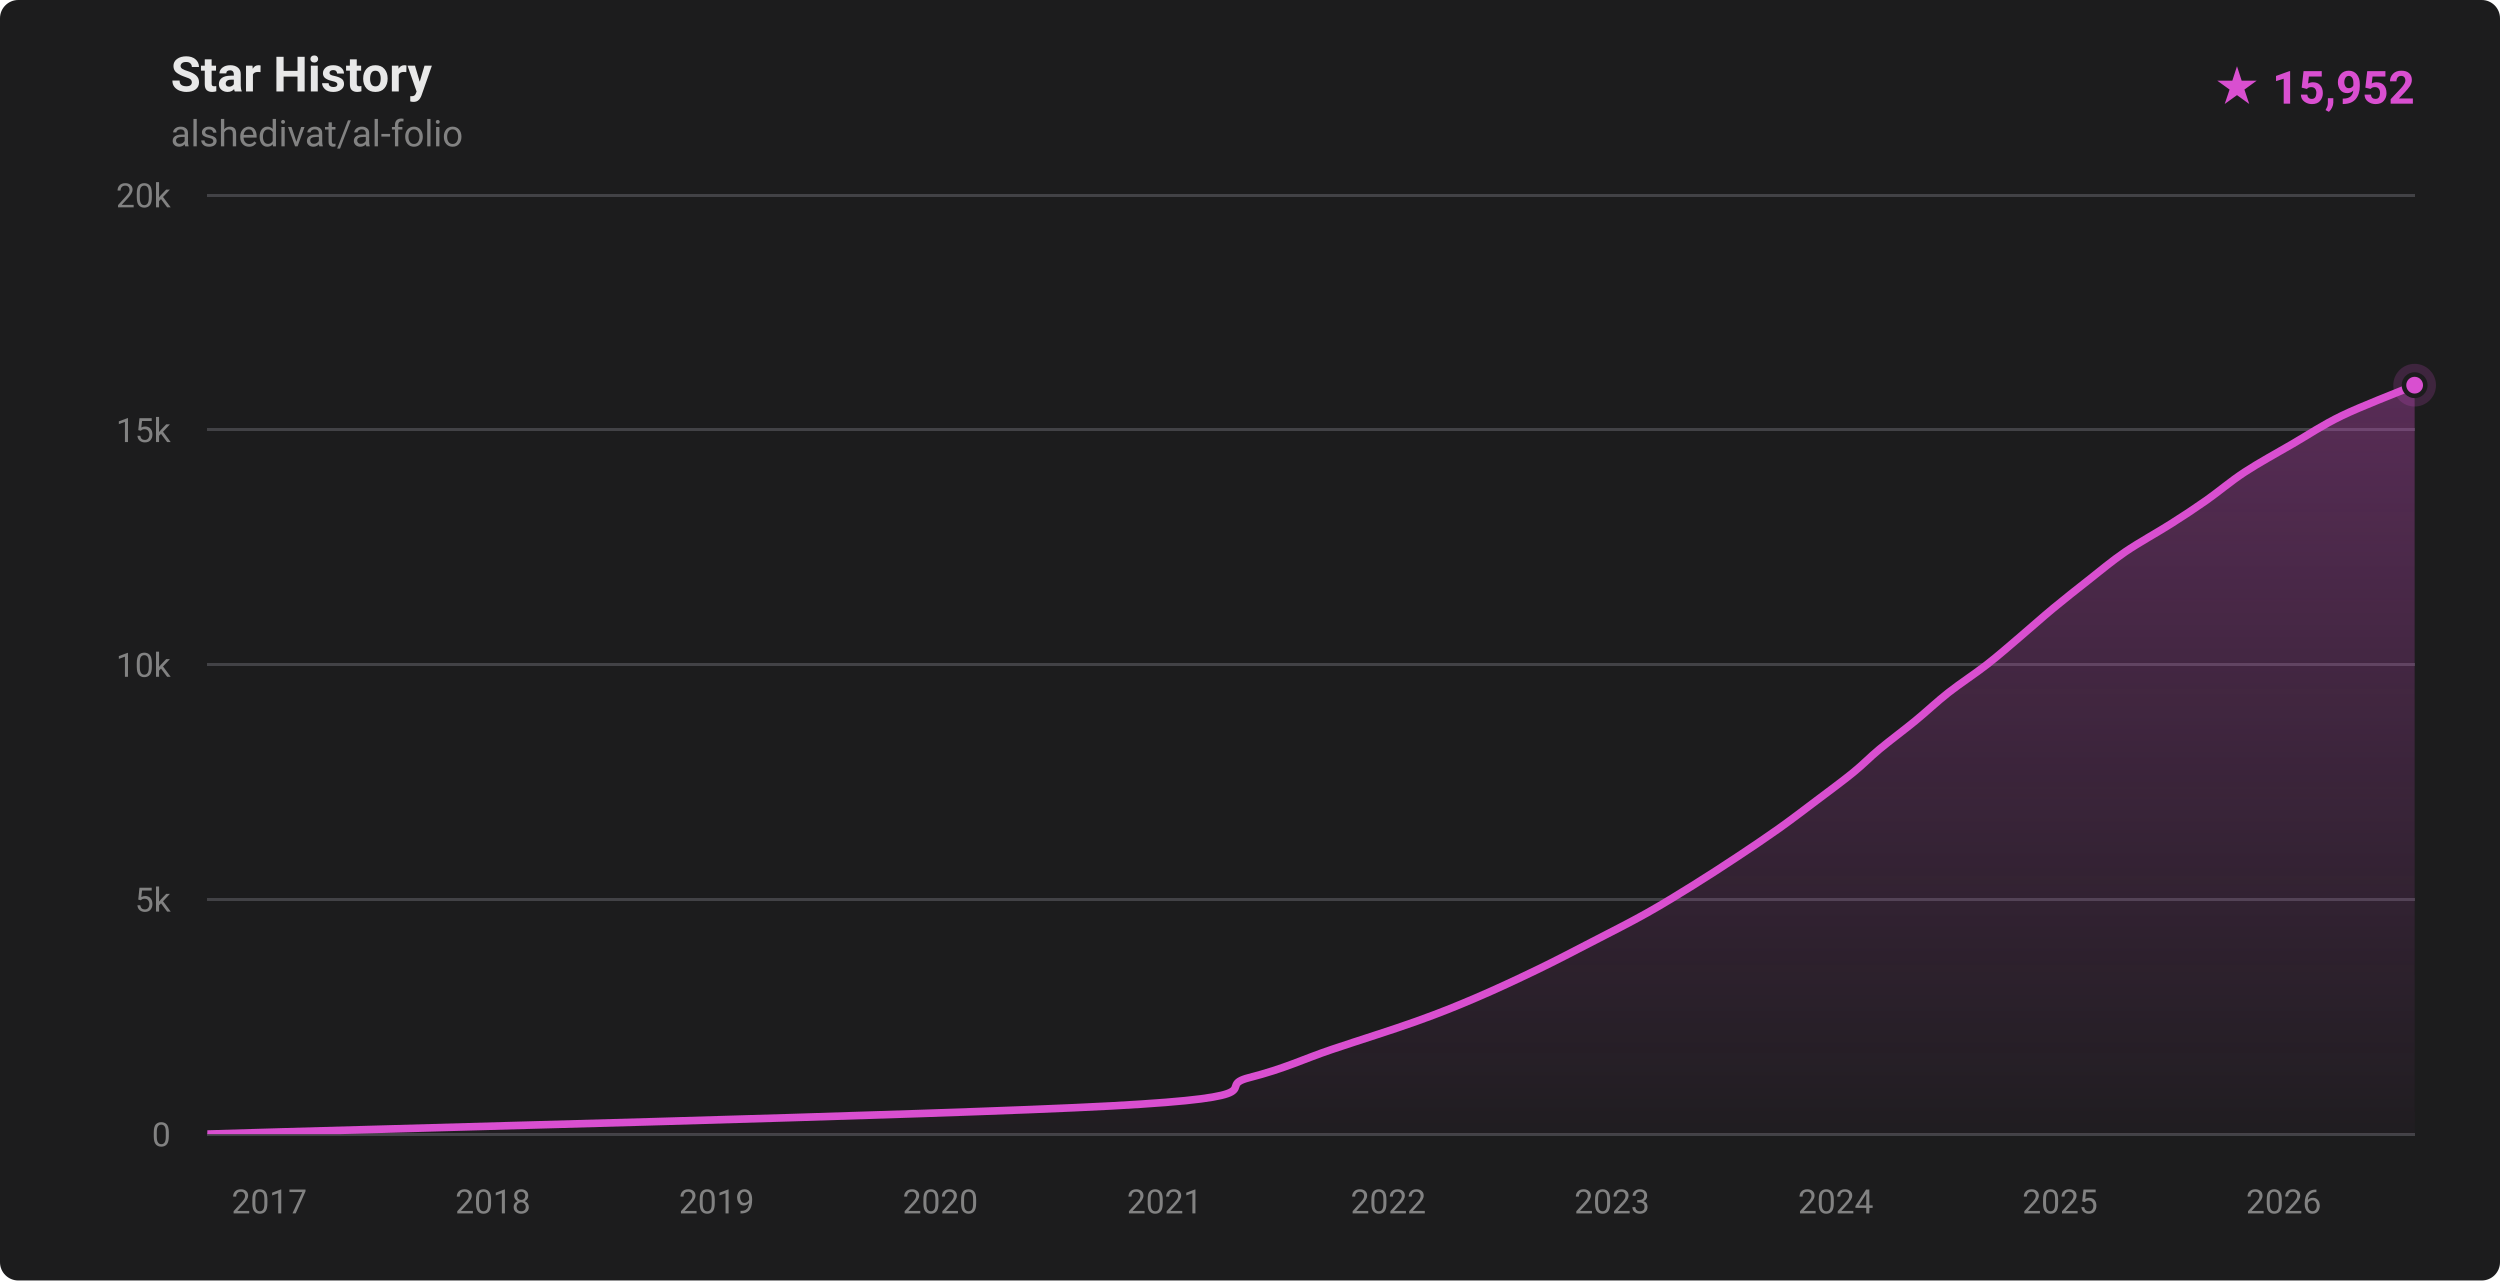
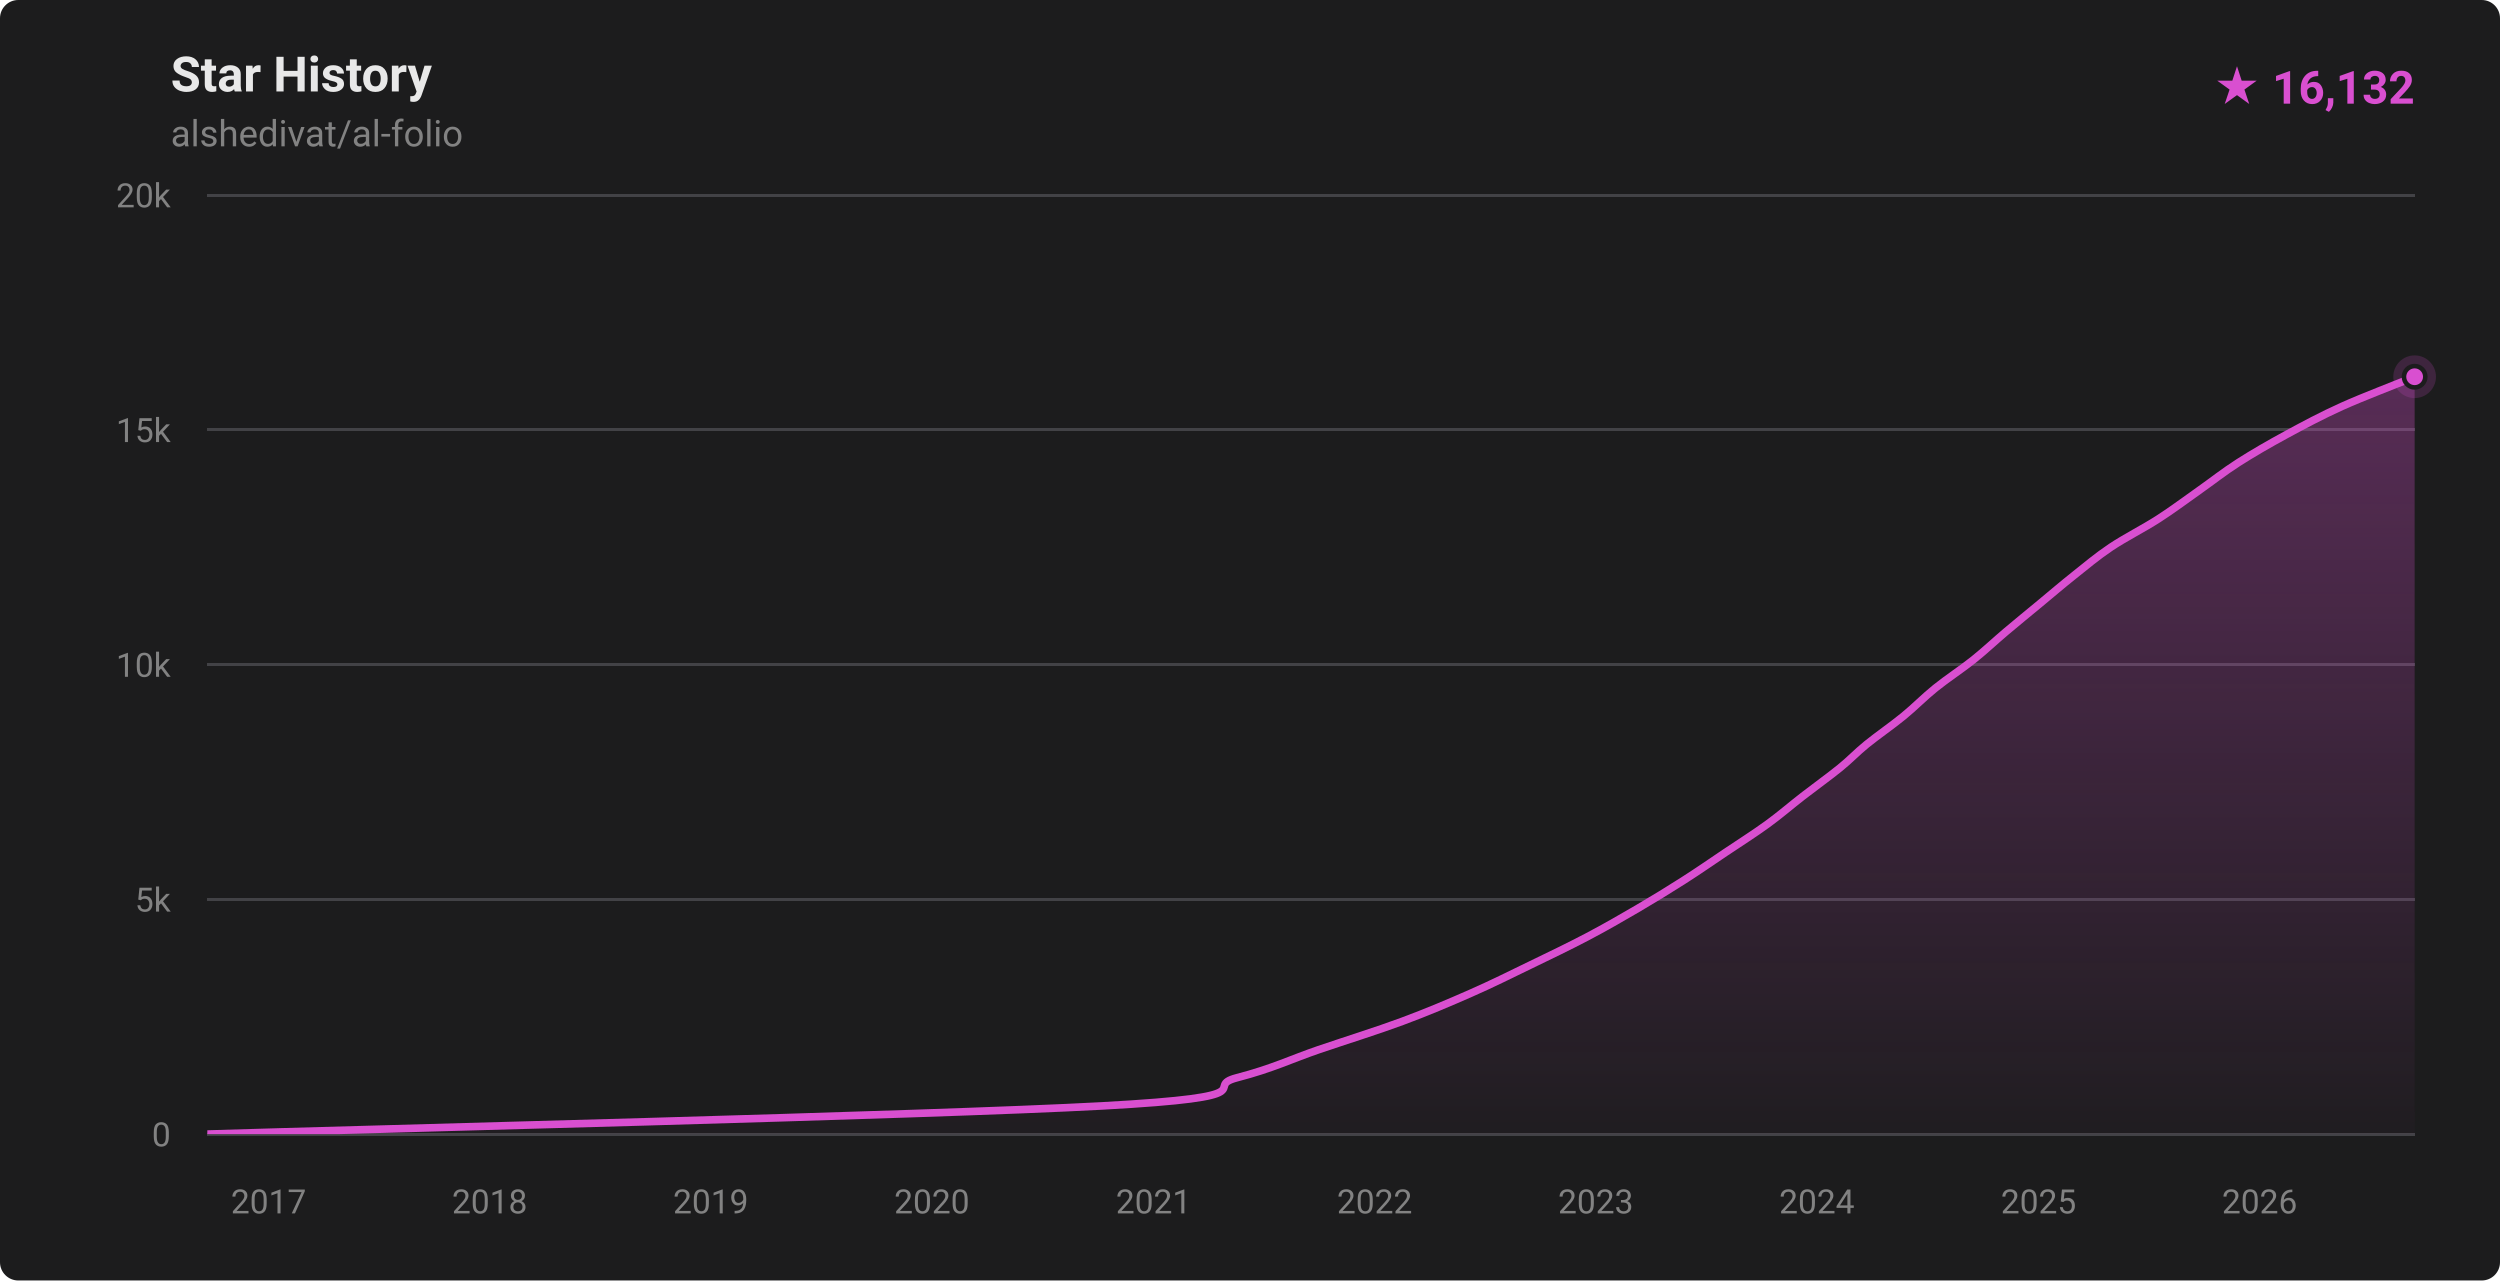
- <svg xmlns="http://www.w3.org/2000/svg" width="820" height="420" viewBox="0 0 820 420" role="img" aria-label="Star history for alshedivat/al-folio: 15952 stars">
+ <svg xmlns="http://www.w3.org/2000/svg" width="820" height="420" viewBox="0 0 820 420" role="img" aria-label="Star history for alshedivat/al-folio: 16132 stars">
  <defs>
    <linearGradient id="fill-dark" x1="0" y1="0" x2="0" y2="1">
      <stop offset="0%" stop-color="rgba(217,79,208,0.32)" />
      <stop offset="100%" stop-color="rgba(217,79,208,0.02)" />
    </linearGradient>
    <clipPath id="plot-dark">
      <rect x="68" y="64" width="724" height="308" />
    </clipPath>
  </defs>
  <style>
    .ttl { font: 600 16px -apple-system,BlinkMacSystemFont,'Segoe UI',Roboto,'Helvetica Neue',Arial,sans-serif; fill: #e8e8e8; }
    .sub { font: 400 12px -apple-system,BlinkMacSystemFont,'Segoe UI',Roboto,'Helvetica Neue',Arial,sans-serif; fill: #828282; }
    .ax  { font: 400 11px -apple-system,BlinkMacSystemFont,'Segoe UI',Roboto,'Helvetica Neue',Arial,sans-serif; fill: #828282; }
    .tot { font: 700 15px -apple-system,BlinkMacSystemFont,'Segoe UI',Roboto,'Helvetica Neue',Arial,sans-serif; fill: #d94fd0; }
  </style>
  <rect width="820" height="420" fill="#1c1c1d" rx="6" />
  <text x="56" y="30" class="ttl">Star History</text>
  <text x="56" y="48" class="sub">alshedivat/al-folio</text>
-   <text x="792" y="34" text-anchor="end" class="tot">★ 15,952</text>
+   <text x="792" y="34" text-anchor="end" class="tot">★ 16,132</text>
  <g stroke="#424246" stroke-width="1" shape-rendering="crispEdges">
    <line x1="68" y1="372.00" x2="792" y2="372.00" />
    <line x1="68" y1="295.00" x2="792" y2="295.00" />
    <line x1="68" y1="218.00" x2="792" y2="218.00" />
    <line x1="68" y1="141.00" x2="792" y2="141.00" />
    <line x1="68" y1="64.00" x2="792" y2="64.00" />
  </g>
  <g>
    <text x="56" y="376.00" text-anchor="end" class="ax">0</text>
    <text x="56" y="299.00" text-anchor="end" class="ax">5k</text>
    <text x="56" y="222.00" text-anchor="end" class="ax">10k</text>
    <text x="56" y="145.00" text-anchor="end" class="ax">15k</text>
    <text x="56" y="68.00" text-anchor="end" class="ax">20k</text>
  </g>
  <g>
-     <text x="88.33" y="398" text-anchor="middle" class="ax">2017</text>
-     <text x="161.69" y="398" text-anchor="middle" class="ax">2018</text>
-     <text x="235.06" y="398" text-anchor="middle" class="ax">2019</text>
-     <text x="308.43" y="398" text-anchor="middle" class="ax">2020</text>
-     <text x="382.00" y="398" text-anchor="middle" class="ax">2021</text>
-     <text x="455.37" y="398" text-anchor="middle" class="ax">2022</text>
-     <text x="528.74" y="398" text-anchor="middle" class="ax">2023</text>
-     <text x="602.11" y="398" text-anchor="middle" class="ax">2024</text>
-     <text x="675.68" y="398" text-anchor="middle" class="ax">2025</text>
-     <text x="749.05" y="398" text-anchor="middle" class="ax">2026</text>
+     <text x="88.09" y="398" text-anchor="middle" class="ax">2017</text>
+     <text x="160.61" y="398" text-anchor="middle" class="ax">2018</text>
+     <text x="233.13" y="398" text-anchor="middle" class="ax">2019</text>
+     <text x="305.65" y="398" text-anchor="middle" class="ax">2020</text>
+     <text x="378.36" y="398" text-anchor="middle" class="ax">2021</text>
+     <text x="450.88" y="398" text-anchor="middle" class="ax">2022</text>
+     <text x="523.40" y="398" text-anchor="middle" class="ax">2023</text>
+     <text x="595.92" y="398" text-anchor="middle" class="ax">2024</text>
+     <text x="668.64" y="398" text-anchor="middle" class="ax">2025</text>
+     <text x="741.16" y="398" text-anchor="middle" class="ax">2026</text>
  </g>
  <g clip-path="url(#plot-dark)">
-     <path d="M 68.00,371.98 C 117.42,370.44 307.57,365.82 364.51,362.74 C 421.44,359.66 397.57,356.58 409.61,353.50 C 421.65,350.42 427.58,347.34 436.72,344.26 C 445.87,341.18 456.59,337.85 464.48,335.02 C 472.36,332.20 477.43,330.15 484.04,327.32 C 490.65,324.50 497.76,321.16 504.15,318.08 C 510.53,315.00 516.38,311.92 522.35,308.84 C 528.31,305.76 534.44,302.68 539.94,299.60 C 545.44,296.52 550.40,293.44 555.36,290.36 C 560.32,287.28 565.04,284.20 569.70,281.12 C 574.35,278.04 578.95,274.96 583.29,271.88 C 587.63,268.80 591.64,265.72 595.73,262.64 C 599.81,259.56 604.36,256.23 607.82,253.40 C 611.29,250.58 613.12,248.53 616.52,245.70 C 619.91,242.88 624.43,239.54 628.18,236.46 C 631.94,233.38 635.12,230.30 639.04,227.22 C 642.96,224.14 647.74,221.06 651.69,217.98 C 655.64,214.90 659.11,211.82 662.74,208.74 C 666.37,205.66 669.77,202.58 673.49,199.50 C 677.21,196.42 681.12,193.34 685.04,190.26 C 688.97,187.18 692.55,184.10 697.06,181.02 C 701.57,177.94 707.68,174.61 712.12,171.78 C 716.56,168.96 719.68,166.91 723.71,164.08 C 727.73,161.26 731.56,157.92 736.26,154.84 C 740.97,151.76 746.64,148.68 751.95,145.60 C 757.26,142.52 761.74,139.44 768.11,136.36 C 774.48,133.28 786.19,128.80 790.17,127.12 C 794.15,125.45 791.70,126.47 792.00,126.34 L 792.00,372.00 L 68.00,372.00 Z" fill="url(#fill-dark)" />
-     <path d="M 68.00,371.98 C 117.42,370.44 307.57,365.82 364.51,362.74 C 421.44,359.66 397.57,356.58 409.61,353.50 C 421.65,350.42 427.58,347.34 436.72,344.26 C 445.87,341.18 456.59,337.85 464.48,335.02 C 472.36,332.20 477.43,330.15 484.04,327.32 C 490.65,324.50 497.76,321.16 504.15,318.08 C 510.53,315.00 516.38,311.92 522.35,308.84 C 528.31,305.76 534.44,302.68 539.94,299.60 C 545.44,296.52 550.40,293.44 555.36,290.36 C 560.32,287.28 565.04,284.20 569.70,281.12 C 574.35,278.04 578.95,274.96 583.29,271.88 C 587.63,268.80 591.64,265.72 595.73,262.64 C 599.81,259.56 604.36,256.23 607.82,253.40 C 611.29,250.58 613.12,248.53 616.52,245.70 C 619.91,242.88 624.43,239.54 628.18,236.46 C 631.94,233.38 635.12,230.30 639.04,227.22 C 642.96,224.14 647.74,221.06 651.69,217.98 C 655.64,214.90 659.11,211.82 662.74,208.74 C 666.37,205.66 669.77,202.58 673.49,199.50 C 677.21,196.42 681.12,193.34 685.04,190.26 C 688.97,187.18 692.55,184.10 697.06,181.02 C 701.57,177.94 707.68,174.61 712.12,171.78 C 716.56,168.96 719.68,166.91 723.71,164.08 C 727.73,161.26 731.56,157.92 736.26,154.84 C 740.97,151.76 746.64,148.68 751.95,145.60 C 757.26,142.52 761.74,139.44 768.11,136.36 C 774.48,133.28 786.19,128.80 790.17,127.12 C 794.15,125.45 791.70,126.47 792.00,126.34" fill="none" stroke="#d94fd0" stroke-width="2.5" stroke-linecap="round" stroke-linejoin="round" />
+     <path d="M 68.00,371.98 C 116.92,370.44 305.22,365.82 361.51,362.74 C 417.79,359.66 393.86,356.58 405.72,353.50 C 417.57,350.42 423.60,347.34 432.63,344.26 C 441.66,341.18 451.60,338.10 459.90,335.02 C 468.20,331.94 475.42,328.86 482.42,325.78 C 489.43,322.70 495.57,319.62 501.93,316.54 C 508.29,313.46 514.72,310.38 520.57,307.30 C 526.42,304.22 531.77,301.14 537.04,298.06 C 542.30,294.98 547.33,291.90 552.15,288.82 C 556.98,285.74 561.40,282.66 565.99,279.58 C 570.58,276.50 575.44,273.42 579.68,270.34 C 583.92,267.26 587.43,264.18 591.41,261.10 C 595.38,258.02 600.04,254.69 603.51,251.86 C 606.98,249.04 608.77,246.99 612.23,244.16 C 615.70,241.34 620.55,238.00 624.31,234.92 C 628.08,231.84 631.00,228.76 634.82,225.68 C 638.64,222.60 643.38,219.52 647.24,216.44 C 651.09,213.36 654.31,210.28 657.96,207.20 C 661.60,204.12 665.39,201.04 669.11,197.96 C 672.83,194.88 676.41,191.80 680.29,188.72 C 684.17,185.64 687.77,182.56 692.37,179.48 C 696.97,176.40 703.09,173.32 707.88,170.24 C 712.67,167.16 716.73,164.08 721.11,161.00 C 725.49,157.92 729.33,154.84 734.14,151.76 C 738.95,148.68 744.29,145.60 749.97,142.52 C 755.65,139.44 761.38,136.36 768.20,133.28 C 775.03,130.20 786.93,125.66 790.90,124.04 C 794.86,122.43 791.82,123.65 792.00,123.57 L 792.00,372.00 L 68.00,372.00 Z" fill="url(#fill-dark)" />
+     <path d="M 68.00,371.98 C 116.92,370.44 305.22,365.82 361.51,362.74 C 417.79,359.66 393.86,356.58 405.72,353.50 C 417.57,350.42 423.60,347.34 432.63,344.26 C 441.66,341.18 451.60,338.10 459.90,335.02 C 468.20,331.94 475.42,328.86 482.42,325.78 C 489.43,322.70 495.57,319.62 501.93,316.54 C 508.29,313.46 514.72,310.38 520.57,307.30 C 526.42,304.22 531.77,301.14 537.04,298.06 C 542.30,294.98 547.33,291.90 552.15,288.82 C 556.98,285.74 561.40,282.66 565.99,279.58 C 570.58,276.50 575.44,273.42 579.68,270.34 C 583.92,267.26 587.43,264.18 591.41,261.10 C 595.38,258.02 600.04,254.69 603.51,251.86 C 606.98,249.04 608.77,246.99 612.23,244.16 C 615.70,241.34 620.55,238.00 624.31,234.92 C 628.08,231.84 631.00,228.76 634.82,225.68 C 638.64,222.60 643.38,219.52 647.24,216.44 C 651.09,213.36 654.31,210.28 657.96,207.20 C 661.60,204.12 665.39,201.04 669.11,197.96 C 672.83,194.88 676.41,191.80 680.29,188.72 C 684.17,185.64 687.77,182.56 692.37,179.48 C 696.97,176.40 703.09,173.32 707.88,170.24 C 712.67,167.16 716.73,164.08 721.11,161.00 C 725.49,157.92 729.33,154.84 734.14,151.76 C 738.95,148.68 744.29,145.60 749.97,142.52 C 755.65,139.44 761.38,136.36 768.20,133.28 C 775.03,130.20 786.93,125.66 790.90,124.04 C 794.86,122.43 791.82,123.65 792.00,123.57" fill="none" stroke="#d94fd0" stroke-width="2.5" stroke-linecap="round" stroke-linejoin="round" />
  </g>
-   <circle cx="792.00" cy="126.34" r="7" fill="#d94fd0" opacity="0.18" />
-   <circle cx="792.00" cy="126.34" r="3.5" fill="#d94fd0" stroke="#1c1c1d" stroke-width="1.5" />
+   <circle cx="792.00" cy="123.57" r="7" fill="#d94fd0" opacity="0.18" />
+   <circle cx="792.00" cy="123.57" r="3.5" fill="#d94fd0" stroke="#1c1c1d" stroke-width="1.5" />
</svg>
